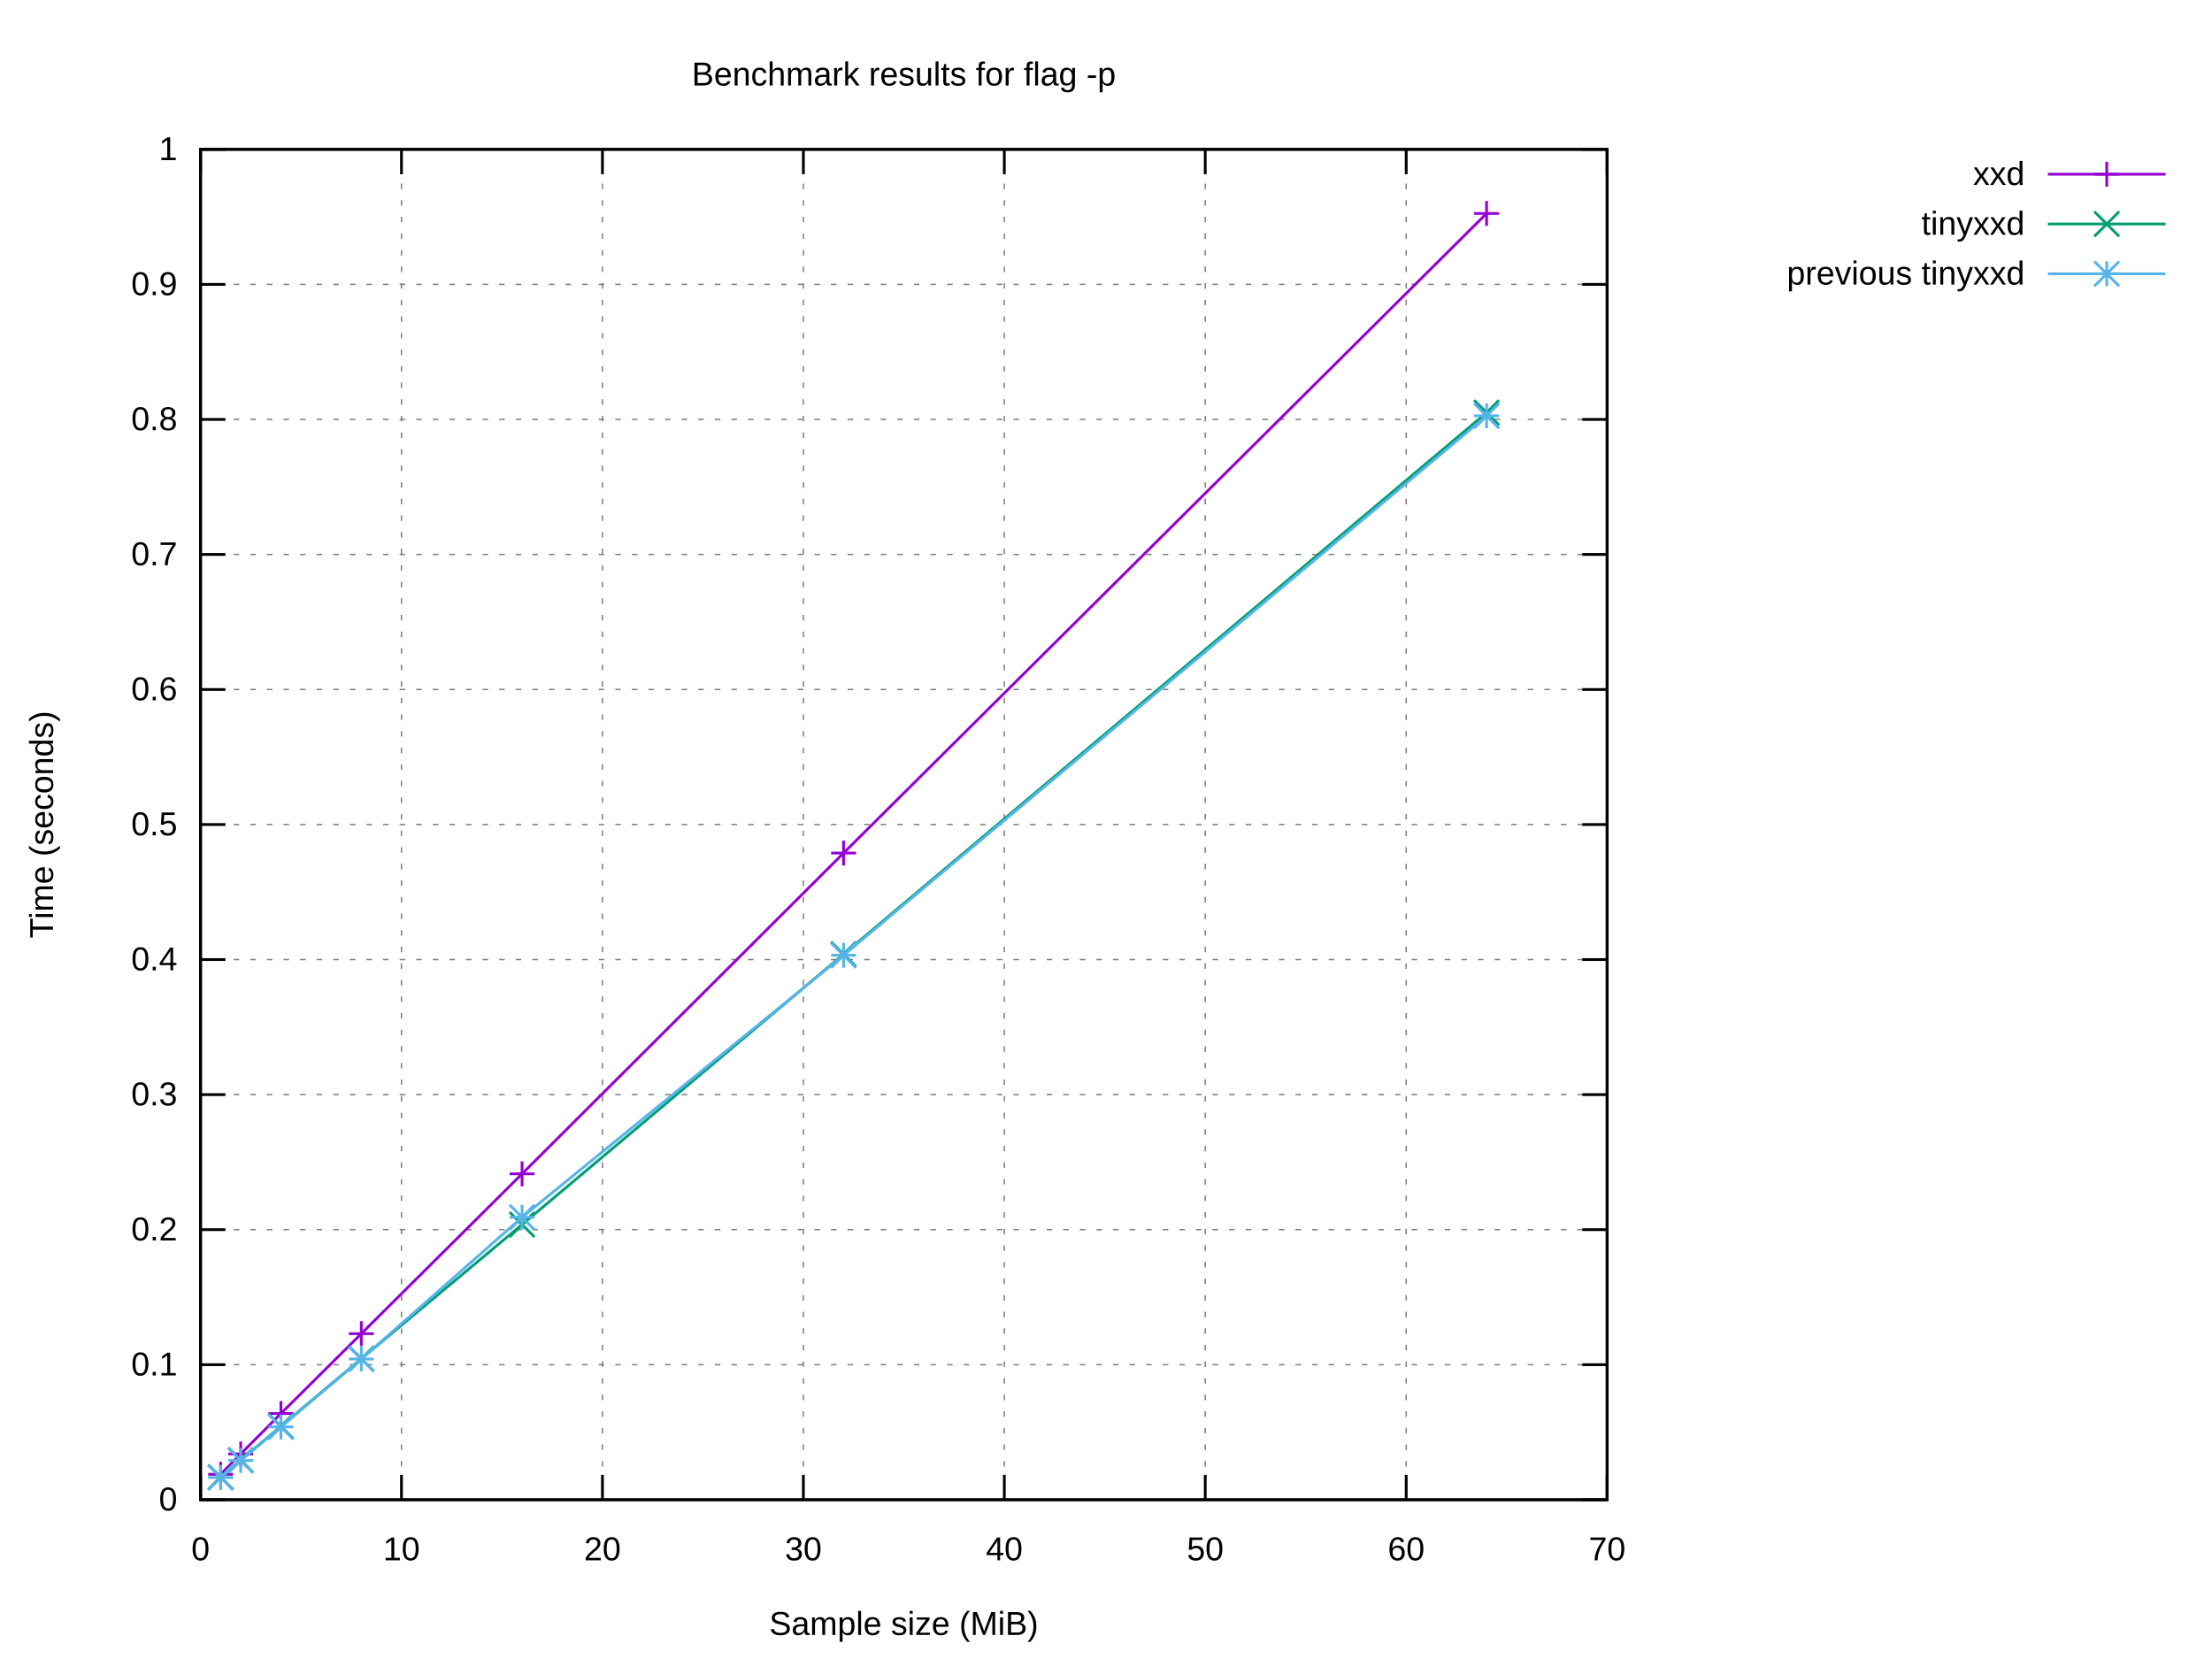
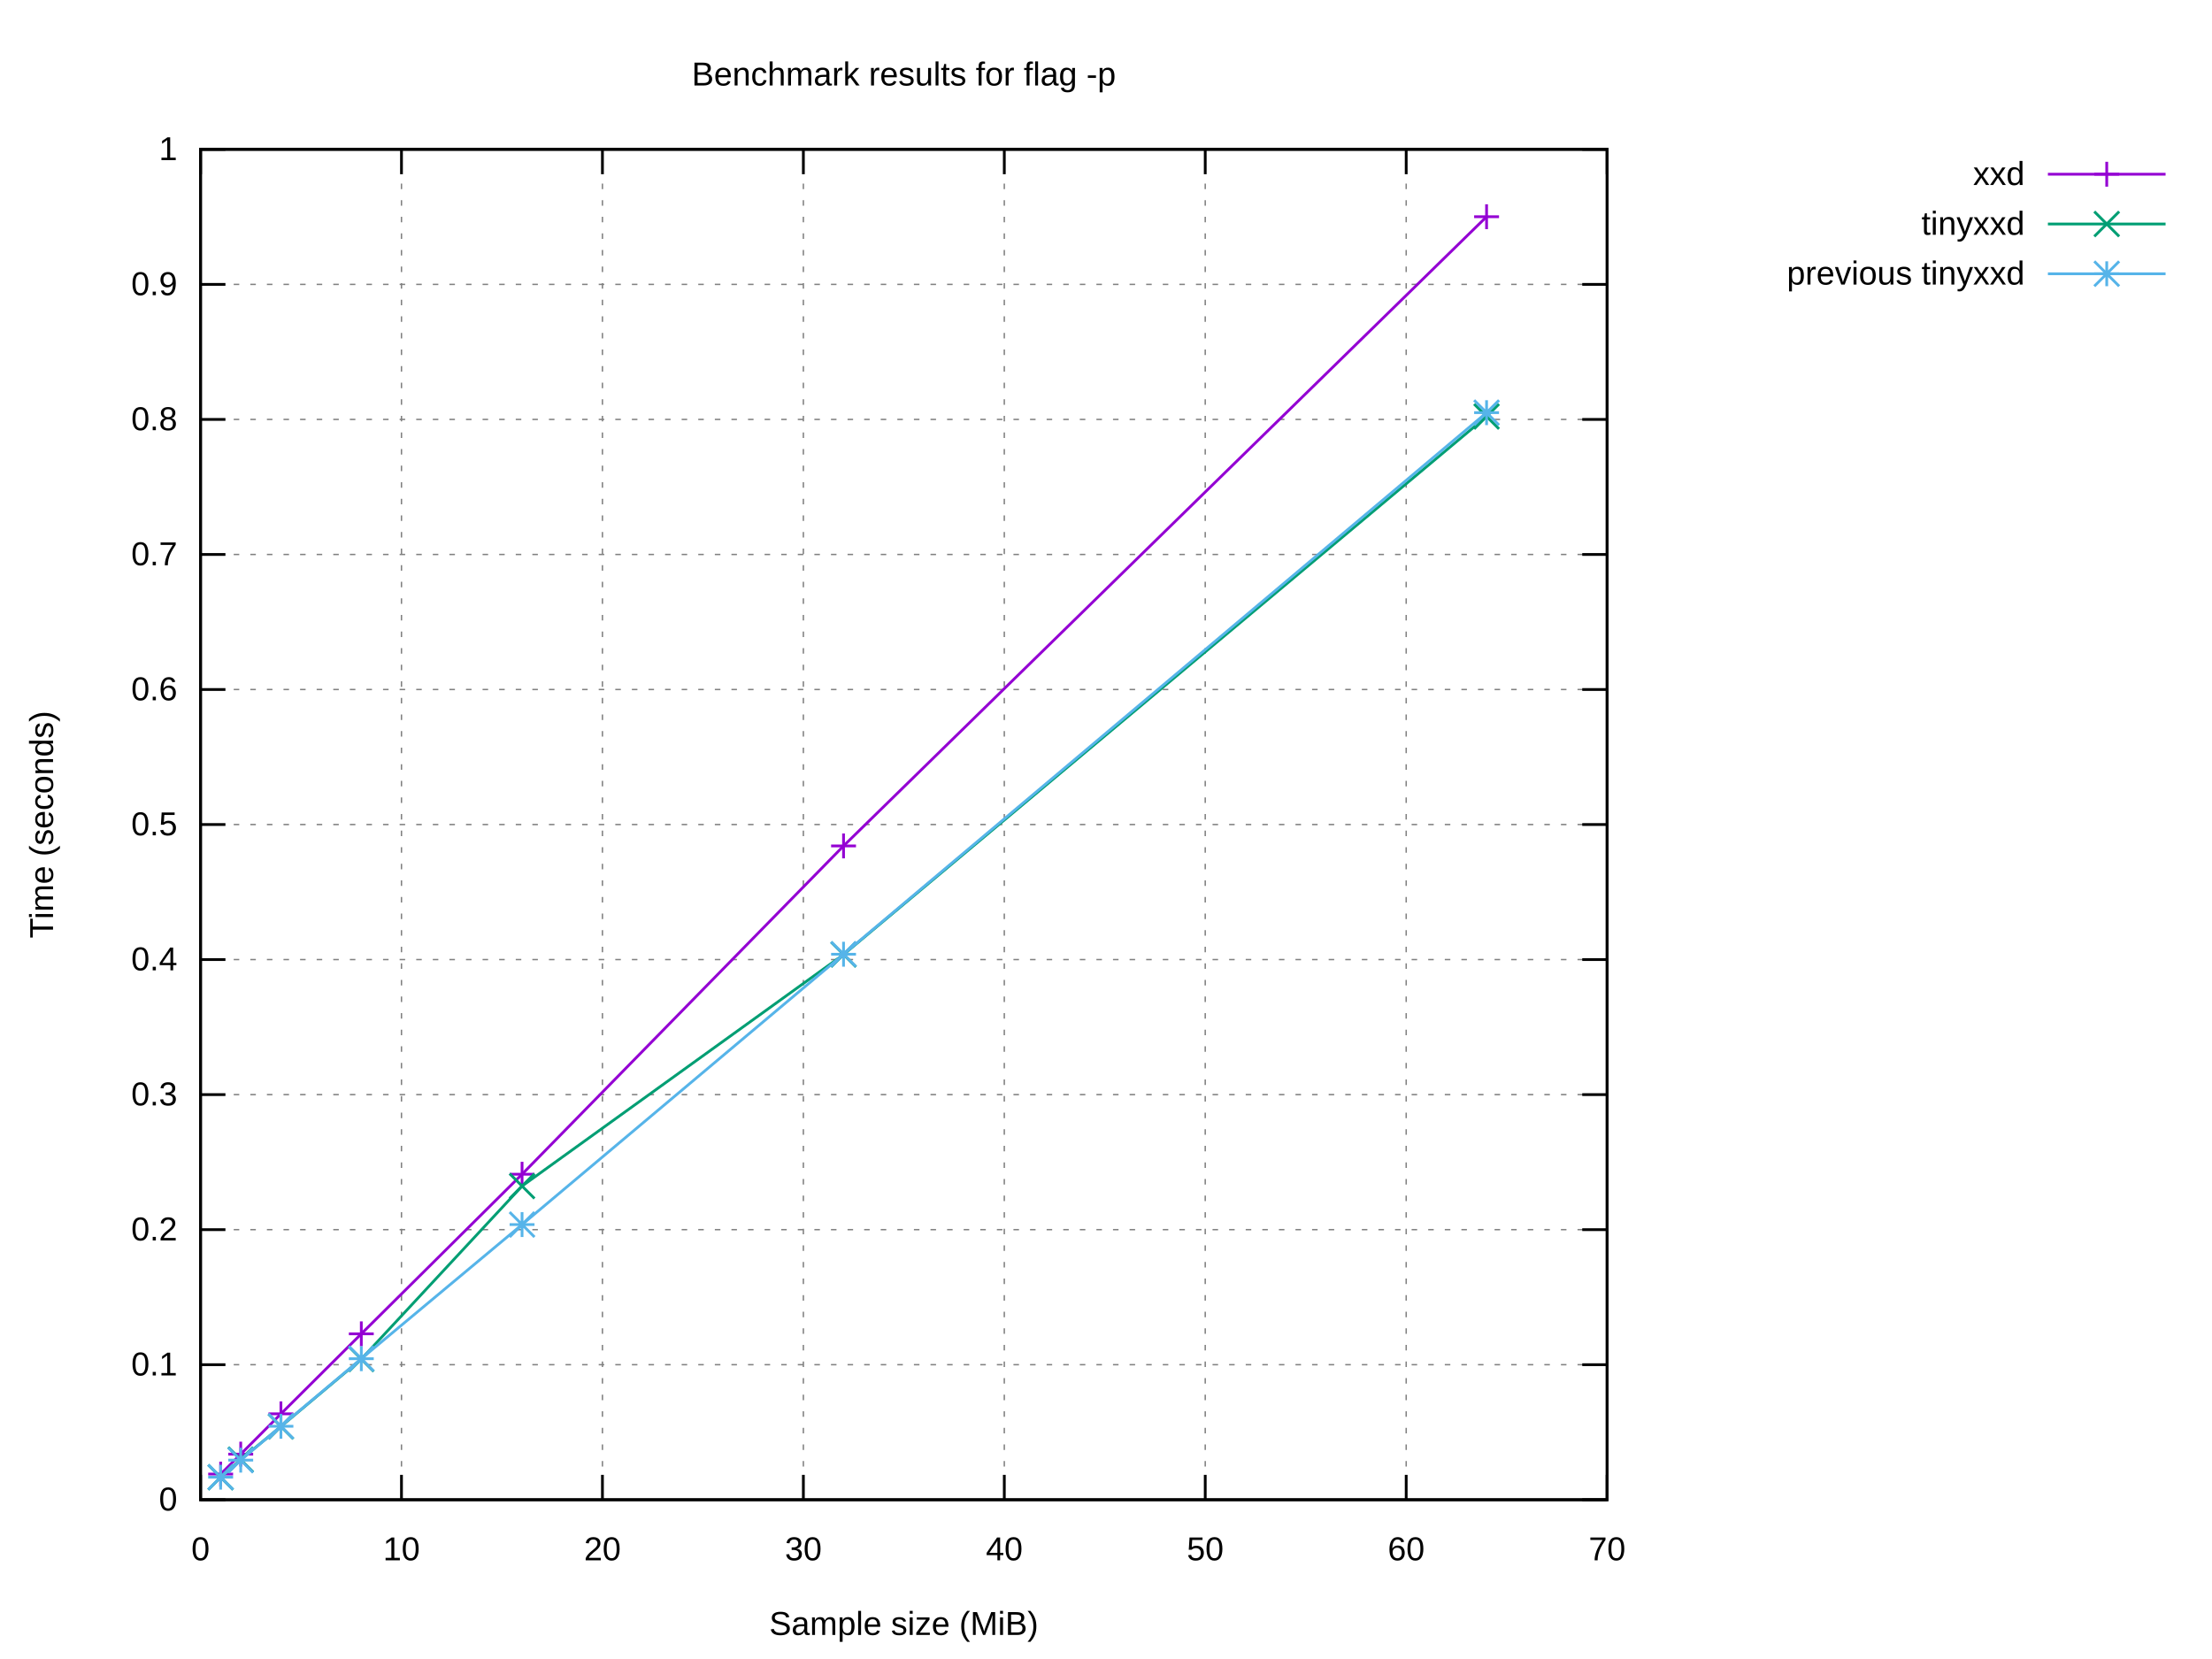
<svg xmlns="http://www.w3.org/2000/svg" xmlns:xlink="http://www.w3.org/1999/xlink" width="800" height="600" viewBox="0 0 800 600">
  <g id="gnuplot_canvas">
    <rect x="0" y="0" width="800" height="600" fill="#ffffff" />
    <defs>
      <circle id="gpDot" r="0.5" stroke-width="0.5" stroke="currentColor" />
      <path id="gpPt0" stroke-width="0.222" stroke="currentColor" d="M-1,0 h2 M0,-1 v2" />
      <path id="gpPt1" stroke-width="0.222" stroke="currentColor" d="M-1,-1 L1,1 M1,-1 L-1,1" />
      <path id="gpPt2" stroke-width="0.222" stroke="currentColor" d="M-1,0 L1,0 M0,-1 L0,1 M-1,-1 L1,1 M-1,1 L1,-1" />
      <rect id="gpPt3" stroke-width="0.222" stroke="currentColor" x="-1" y="-1" width="2" height="2" />
      <rect id="gpPt4" stroke-width="0.222" stroke="currentColor" fill="currentColor" x="-1" y="-1" width="2" height="2" />
      <circle id="gpPt5" stroke-width="0.222" stroke="currentColor" cx="0" cy="0" r="1" />
      <use xlink:href="#gpPt5" id="gpPt6" fill="currentColor" stroke="none" />
      <path id="gpPt7" stroke-width="0.222" stroke="currentColor" d="M0,-1.33 L-1.33,0.67 L1.33,0.67 z" />
      <use xlink:href="#gpPt7" id="gpPt8" fill="currentColor" stroke="none" />
      <use xlink:href="#gpPt7" id="gpPt9" stroke="currentColor" transform="rotate(180)" />
      <use xlink:href="#gpPt9" id="gpPt10" fill="currentColor" stroke="none" />
      <use xlink:href="#gpPt3" id="gpPt11" stroke="currentColor" transform="rotate(45)" />
      <use xlink:href="#gpPt11" id="gpPt12" fill="currentColor" stroke="none" />
      <path id="gpPt13" stroke-width="0.222" stroke="currentColor" d="M0,1.330 L1.265,0.411 L0.782,-1.067 L-0.782,-1.076 L-1.265,0.411 z" />
      <use xlink:href="#gpPt13" id="gpPt14" fill="currentColor" stroke="none" />
      <filter id="textbox" filterUnits="objectBoundingBox" x="0" y="0" height="1" width="1">
        <feFlood flood-color="#FFFFFF" flood-opacity="1" result="bgnd" />
        <feComposite in="SourceGraphic" in2="bgnd" operator="atop" />
      </filter>
      <filter id="greybox" filterUnits="objectBoundingBox" x="0" y="0" height="1" width="1">
        <feFlood flood-color="lightgrey" flood-opacity="1" result="grey" />
        <feComposite in="SourceGraphic" in2="grey" operator="atop" />
      </filter>
    </defs>
    <g fill="none" color="#FFFFFF" stroke="currentColor" stroke-width="1.00" stroke-linecap="butt" stroke-linejoin="miter">
</g>
    <g fill="none" color="black" stroke="currentColor" stroke-width="1.00" stroke-linecap="butt" stroke-linejoin="miter">
</g>
    <g fill="none" color="black" stroke="black" stroke-width="0.50" stroke-linecap="butt" stroke-linejoin="miter">
</g>
    <g fill="none" color="gray" stroke="currentColor" stroke-width="0.50" stroke-linecap="butt" stroke-linejoin="miter">
      <path stroke="gray" stroke-dasharray="2,4" class="gridline" d="M72.53,542.40 L581.24,542.40  " />
    </g>
    <g fill="none" color="gray" stroke="gray" stroke-width="1.00" stroke-linecap="butt" stroke-linejoin="miter">
</g>
    <g fill="none" color="black" stroke="currentColor" stroke-width="1.00" stroke-linecap="butt" stroke-linejoin="miter">
      <path stroke="black" d="M72.53,542.40 L81.53,542.40 M581.24,542.40 L572.24,542.40  " />
      <g transform="translate(64.14,546.30)" stroke="none" fill="black" font-family="Arial" font-size="12.00" text-anchor="end">
        <text>
          <tspan font-family="Arial"> 0</tspan>
        </text>
      </g>
    </g>
    <g fill="none" color="black" stroke="currentColor" stroke-width="1.00" stroke-linecap="butt" stroke-linejoin="miter">
</g>
    <g fill="none" color="black" stroke="black" stroke-width="0.50" stroke-linecap="butt" stroke-linejoin="miter">
</g>
    <g fill="none" color="gray" stroke="currentColor" stroke-width="0.50" stroke-linecap="butt" stroke-linejoin="miter">
      <path stroke="gray" stroke-dasharray="2,4" class="gridline" d="M72.53,493.56 L581.24,493.56  " />
    </g>
    <g fill="none" color="gray" stroke="gray" stroke-width="1.00" stroke-linecap="butt" stroke-linejoin="miter">
</g>
    <g fill="none" color="black" stroke="currentColor" stroke-width="1.00" stroke-linecap="butt" stroke-linejoin="miter">
      <path stroke="black" d="M72.53,493.56 L81.53,493.56 M581.24,493.56 L572.24,493.56  " />
      <g transform="translate(64.14,497.46)" stroke="none" fill="black" font-family="Arial" font-size="12.00" text-anchor="end">
        <text>
          <tspan font-family="Arial"> 0.1</tspan>
        </text>
      </g>
    </g>
    <g fill="none" color="black" stroke="currentColor" stroke-width="1.00" stroke-linecap="butt" stroke-linejoin="miter">
</g>
    <g fill="none" color="black" stroke="black" stroke-width="0.50" stroke-linecap="butt" stroke-linejoin="miter">
</g>
    <g fill="none" color="gray" stroke="currentColor" stroke-width="0.50" stroke-linecap="butt" stroke-linejoin="miter">
      <path stroke="gray" stroke-dasharray="2,4" class="gridline" d="M72.53,444.72 L581.24,444.72  " />
    </g>
    <g fill="none" color="gray" stroke="gray" stroke-width="1.00" stroke-linecap="butt" stroke-linejoin="miter">
</g>
    <g fill="none" color="black" stroke="currentColor" stroke-width="1.00" stroke-linecap="butt" stroke-linejoin="miter">
      <path stroke="black" d="M72.53,444.72 L81.53,444.72 M581.24,444.72 L572.24,444.72  " />
      <g transform="translate(64.14,448.62)" stroke="none" fill="black" font-family="Arial" font-size="12.00" text-anchor="end">
        <text>
          <tspan font-family="Arial"> 0.2</tspan>
        </text>
      </g>
    </g>
    <g fill="none" color="black" stroke="currentColor" stroke-width="1.00" stroke-linecap="butt" stroke-linejoin="miter">
</g>
    <g fill="none" color="black" stroke="black" stroke-width="0.50" stroke-linecap="butt" stroke-linejoin="miter">
</g>
    <g fill="none" color="gray" stroke="currentColor" stroke-width="0.50" stroke-linecap="butt" stroke-linejoin="miter">
      <path stroke="gray" stroke-dasharray="2,4" class="gridline" d="M72.53,395.88 L581.24,395.88  " />
    </g>
    <g fill="none" color="gray" stroke="gray" stroke-width="1.00" stroke-linecap="butt" stroke-linejoin="miter">
</g>
    <g fill="none" color="black" stroke="currentColor" stroke-width="1.00" stroke-linecap="butt" stroke-linejoin="miter">
      <path stroke="black" d="M72.53,395.88 L81.53,395.88 M581.24,395.88 L572.24,395.88  " />
      <g transform="translate(64.14,399.78)" stroke="none" fill="black" font-family="Arial" font-size="12.00" text-anchor="end">
        <text>
          <tspan font-family="Arial"> 0.3</tspan>
        </text>
      </g>
    </g>
    <g fill="none" color="black" stroke="currentColor" stroke-width="1.00" stroke-linecap="butt" stroke-linejoin="miter">
</g>
    <g fill="none" color="black" stroke="black" stroke-width="0.50" stroke-linecap="butt" stroke-linejoin="miter">
</g>
    <g fill="none" color="gray" stroke="currentColor" stroke-width="0.50" stroke-linecap="butt" stroke-linejoin="miter">
      <path stroke="gray" stroke-dasharray="2,4" class="gridline" d="M72.53,347.04 L581.24,347.04  " />
    </g>
    <g fill="none" color="gray" stroke="gray" stroke-width="1.00" stroke-linecap="butt" stroke-linejoin="miter">
</g>
    <g fill="none" color="black" stroke="currentColor" stroke-width="1.00" stroke-linecap="butt" stroke-linejoin="miter">
      <path stroke="black" d="M72.53,347.04 L81.53,347.04 M581.24,347.04 L572.24,347.04  " />
      <g transform="translate(64.14,350.94)" stroke="none" fill="black" font-family="Arial" font-size="12.00" text-anchor="end">
        <text>
          <tspan font-family="Arial"> 0.4</tspan>
        </text>
      </g>
    </g>
    <g fill="none" color="black" stroke="currentColor" stroke-width="1.00" stroke-linecap="butt" stroke-linejoin="miter">
</g>
    <g fill="none" color="black" stroke="black" stroke-width="0.50" stroke-linecap="butt" stroke-linejoin="miter">
</g>
    <g fill="none" color="gray" stroke="currentColor" stroke-width="0.50" stroke-linecap="butt" stroke-linejoin="miter">
      <path stroke="gray" stroke-dasharray="2,4" class="gridline" d="M72.53,298.20 L581.24,298.20  " />
    </g>
    <g fill="none" color="gray" stroke="gray" stroke-width="1.00" stroke-linecap="butt" stroke-linejoin="miter">
</g>
    <g fill="none" color="black" stroke="currentColor" stroke-width="1.00" stroke-linecap="butt" stroke-linejoin="miter">
      <path stroke="black" d="M72.53,298.20 L81.53,298.20 M581.24,298.20 L572.24,298.20  " />
      <g transform="translate(64.14,302.10)" stroke="none" fill="black" font-family="Arial" font-size="12.00" text-anchor="end">
        <text>
          <tspan font-family="Arial"> 0.5</tspan>
        </text>
      </g>
    </g>
    <g fill="none" color="black" stroke="currentColor" stroke-width="1.00" stroke-linecap="butt" stroke-linejoin="miter">
</g>
    <g fill="none" color="black" stroke="black" stroke-width="0.50" stroke-linecap="butt" stroke-linejoin="miter">
</g>
    <g fill="none" color="gray" stroke="currentColor" stroke-width="0.50" stroke-linecap="butt" stroke-linejoin="miter">
      <path stroke="gray" stroke-dasharray="2,4" class="gridline" d="M72.53,249.37 L581.24,249.37  " />
    </g>
    <g fill="none" color="gray" stroke="gray" stroke-width="1.00" stroke-linecap="butt" stroke-linejoin="miter">
</g>
    <g fill="none" color="black" stroke="currentColor" stroke-width="1.00" stroke-linecap="butt" stroke-linejoin="miter">
      <path stroke="black" d="M72.53,249.37 L81.53,249.37 M581.24,249.37 L572.24,249.37  " />
      <g transform="translate(64.14,253.27)" stroke="none" fill="black" font-family="Arial" font-size="12.00" text-anchor="end">
        <text>
          <tspan font-family="Arial"> 0.6</tspan>
        </text>
      </g>
    </g>
    <g fill="none" color="black" stroke="currentColor" stroke-width="1.00" stroke-linecap="butt" stroke-linejoin="miter">
</g>
    <g fill="none" color="black" stroke="black" stroke-width="0.50" stroke-linecap="butt" stroke-linejoin="miter">
</g>
    <g fill="none" color="gray" stroke="currentColor" stroke-width="0.50" stroke-linecap="butt" stroke-linejoin="miter">
      <path stroke="gray" stroke-dasharray="2,4" class="gridline" d="M72.53,200.53 L581.24,200.53  " />
    </g>
    <g fill="none" color="gray" stroke="gray" stroke-width="1.00" stroke-linecap="butt" stroke-linejoin="miter">
</g>
    <g fill="none" color="black" stroke="currentColor" stroke-width="1.00" stroke-linecap="butt" stroke-linejoin="miter">
      <path stroke="black" d="M72.53,200.53 L81.53,200.53 M581.24,200.53 L572.24,200.53  " />
      <g transform="translate(64.14,204.43)" stroke="none" fill="black" font-family="Arial" font-size="12.00" text-anchor="end">
        <text>
          <tspan font-family="Arial"> 0.7</tspan>
        </text>
      </g>
    </g>
    <g fill="none" color="black" stroke="currentColor" stroke-width="1.00" stroke-linecap="butt" stroke-linejoin="miter">
</g>
    <g fill="none" color="black" stroke="black" stroke-width="0.50" stroke-linecap="butt" stroke-linejoin="miter">
</g>
    <g fill="none" color="gray" stroke="currentColor" stroke-width="0.50" stroke-linecap="butt" stroke-linejoin="miter">
      <path stroke="gray" stroke-dasharray="2,4" class="gridline" d="M72.53,151.69 L581.24,151.69  " />
    </g>
    <g fill="none" color="gray" stroke="gray" stroke-width="1.00" stroke-linecap="butt" stroke-linejoin="miter">
</g>
    <g fill="none" color="black" stroke="currentColor" stroke-width="1.00" stroke-linecap="butt" stroke-linejoin="miter">
      <path stroke="black" d="M72.53,151.69 L81.53,151.69 M581.24,151.69 L572.24,151.69  " />
      <g transform="translate(64.14,155.59)" stroke="none" fill="black" font-family="Arial" font-size="12.00" text-anchor="end">
        <text>
          <tspan font-family="Arial"> 0.8</tspan>
        </text>
      </g>
    </g>
    <g fill="none" color="black" stroke="currentColor" stroke-width="1.00" stroke-linecap="butt" stroke-linejoin="miter">
</g>
    <g fill="none" color="black" stroke="black" stroke-width="0.50" stroke-linecap="butt" stroke-linejoin="miter">
</g>
    <g fill="none" color="gray" stroke="currentColor" stroke-width="0.50" stroke-linecap="butt" stroke-linejoin="miter">
      <path stroke="gray" stroke-dasharray="2,4" class="gridline" d="M72.53,102.85 L581.24,102.85  " />
    </g>
    <g fill="none" color="gray" stroke="gray" stroke-width="1.00" stroke-linecap="butt" stroke-linejoin="miter">
</g>
    <g fill="none" color="black" stroke="currentColor" stroke-width="1.00" stroke-linecap="butt" stroke-linejoin="miter">
      <path stroke="black" d="M72.53,102.85 L81.53,102.85 M581.24,102.85 L572.24,102.85  " />
      <g transform="translate(64.14,106.75)" stroke="none" fill="black" font-family="Arial" font-size="12.00" text-anchor="end">
        <text>
          <tspan font-family="Arial"> 0.9</tspan>
        </text>
      </g>
    </g>
    <g fill="none" color="black" stroke="currentColor" stroke-width="1.00" stroke-linecap="butt" stroke-linejoin="miter">
</g>
    <g fill="none" color="black" stroke="black" stroke-width="0.50" stroke-linecap="butt" stroke-linejoin="miter">
</g>
    <g fill="none" color="gray" stroke="currentColor" stroke-width="0.50" stroke-linecap="butt" stroke-linejoin="miter">
      <path stroke="gray" stroke-dasharray="2,4" class="gridline" d="M72.53,54.01 L581.24,54.01  " />
    </g>
    <g fill="none" color="gray" stroke="gray" stroke-width="1.00" stroke-linecap="butt" stroke-linejoin="miter">
</g>
    <g fill="none" color="black" stroke="currentColor" stroke-width="1.00" stroke-linecap="butt" stroke-linejoin="miter">
      <path stroke="black" d="M72.53,54.01 L81.53,54.01 M581.24,54.01 L572.24,54.01  " />
      <g transform="translate(64.14,57.91)" stroke="none" fill="black" font-family="Arial" font-size="12.00" text-anchor="end">
        <text>
          <tspan font-family="Arial"> 1</tspan>
        </text>
      </g>
    </g>
    <g fill="none" color="black" stroke="currentColor" stroke-width="1.00" stroke-linecap="butt" stroke-linejoin="miter">
</g>
    <g fill="none" color="black" stroke="black" stroke-width="0.50" stroke-linecap="butt" stroke-linejoin="miter">
</g>
    <g fill="none" color="gray" stroke="currentColor" stroke-width="0.50" stroke-linecap="butt" stroke-linejoin="miter">
      <path stroke="gray" stroke-dasharray="2,4" class="gridline" d="M72.53,542.40 L72.53,54.01  " />
    </g>
    <g fill="none" color="gray" stroke="gray" stroke-width="1.00" stroke-linecap="butt" stroke-linejoin="miter">
</g>
    <g fill="none" color="black" stroke="currentColor" stroke-width="1.00" stroke-linecap="butt" stroke-linejoin="miter">
      <path stroke="black" d="M72.53,542.40 L72.53,533.40 M72.53,54.01 L72.53,63.01  " />
      <g transform="translate(72.53,564.30)" stroke="none" fill="black" font-family="Arial" font-size="12.00" text-anchor="middle">
        <text>
          <tspan font-family="Arial"> 0</tspan>
        </text>
      </g>
    </g>
    <g fill="none" color="black" stroke="currentColor" stroke-width="1.00" stroke-linecap="butt" stroke-linejoin="miter">
</g>
    <g fill="none" color="black" stroke="black" stroke-width="0.50" stroke-linecap="butt" stroke-linejoin="miter">
</g>
    <g fill="none" color="gray" stroke="currentColor" stroke-width="0.50" stroke-linecap="butt" stroke-linejoin="miter">
      <path stroke="gray" stroke-dasharray="2,4" class="gridline" d="M145.20,542.40 L145.20,54.01  " />
    </g>
    <g fill="none" color="gray" stroke="gray" stroke-width="1.00" stroke-linecap="butt" stroke-linejoin="miter">
</g>
    <g fill="none" color="black" stroke="currentColor" stroke-width="1.00" stroke-linecap="butt" stroke-linejoin="miter">
      <path stroke="black" d="M145.20,542.40 L145.20,533.40 M145.20,54.01 L145.20,63.01  " />
      <g transform="translate(145.20,564.30)" stroke="none" fill="black" font-family="Arial" font-size="12.00" text-anchor="middle">
        <text>
          <tspan font-family="Arial"> 10</tspan>
        </text>
      </g>
    </g>
    <g fill="none" color="black" stroke="currentColor" stroke-width="1.00" stroke-linecap="butt" stroke-linejoin="miter">
</g>
    <g fill="none" color="black" stroke="black" stroke-width="0.50" stroke-linecap="butt" stroke-linejoin="miter">
</g>
    <g fill="none" color="gray" stroke="currentColor" stroke-width="0.50" stroke-linecap="butt" stroke-linejoin="miter">
      <path stroke="gray" stroke-dasharray="2,4" class="gridline" d="M217.88,542.40 L217.88,54.01  " />
    </g>
    <g fill="none" color="gray" stroke="gray" stroke-width="1.00" stroke-linecap="butt" stroke-linejoin="miter">
</g>
    <g fill="none" color="black" stroke="currentColor" stroke-width="1.00" stroke-linecap="butt" stroke-linejoin="miter">
      <path stroke="black" d="M217.88,542.40 L217.88,533.40 M217.88,54.01 L217.88,63.01  " />
      <g transform="translate(217.88,564.30)" stroke="none" fill="black" font-family="Arial" font-size="12.00" text-anchor="middle">
        <text>
          <tspan font-family="Arial"> 20</tspan>
        </text>
      </g>
    </g>
    <g fill="none" color="black" stroke="currentColor" stroke-width="1.00" stroke-linecap="butt" stroke-linejoin="miter">
</g>
    <g fill="none" color="black" stroke="black" stroke-width="0.50" stroke-linecap="butt" stroke-linejoin="miter">
</g>
    <g fill="none" color="gray" stroke="currentColor" stroke-width="0.50" stroke-linecap="butt" stroke-linejoin="miter">
      <path stroke="gray" stroke-dasharray="2,4" class="gridline" d="M290.55,542.40 L290.55,54.01  " />
    </g>
    <g fill="none" color="gray" stroke="gray" stroke-width="1.00" stroke-linecap="butt" stroke-linejoin="miter">
</g>
    <g fill="none" color="black" stroke="currentColor" stroke-width="1.00" stroke-linecap="butt" stroke-linejoin="miter">
      <path stroke="black" d="M290.55,542.40 L290.55,533.40 M290.55,54.01 L290.55,63.01  " />
      <g transform="translate(290.55,564.30)" stroke="none" fill="black" font-family="Arial" font-size="12.00" text-anchor="middle">
        <text>
          <tspan font-family="Arial"> 30</tspan>
        </text>
      </g>
    </g>
    <g fill="none" color="black" stroke="currentColor" stroke-width="1.00" stroke-linecap="butt" stroke-linejoin="miter">
</g>
    <g fill="none" color="black" stroke="black" stroke-width="0.50" stroke-linecap="butt" stroke-linejoin="miter">
</g>
    <g fill="none" color="gray" stroke="currentColor" stroke-width="0.50" stroke-linecap="butt" stroke-linejoin="miter">
      <path stroke="gray" stroke-dasharray="2,4" class="gridline" d="M363.22,542.40 L363.22,54.01  " />
    </g>
    <g fill="none" color="gray" stroke="gray" stroke-width="1.00" stroke-linecap="butt" stroke-linejoin="miter">
</g>
    <g fill="none" color="black" stroke="currentColor" stroke-width="1.00" stroke-linecap="butt" stroke-linejoin="miter">
      <path stroke="black" d="M363.22,542.40 L363.22,533.40 M363.22,54.01 L363.22,63.01  " />
      <g transform="translate(363.22,564.30)" stroke="none" fill="black" font-family="Arial" font-size="12.00" text-anchor="middle">
        <text>
          <tspan font-family="Arial"> 40</tspan>
        </text>
      </g>
    </g>
    <g fill="none" color="black" stroke="currentColor" stroke-width="1.00" stroke-linecap="butt" stroke-linejoin="miter">
</g>
    <g fill="none" color="black" stroke="black" stroke-width="0.50" stroke-linecap="butt" stroke-linejoin="miter">
</g>
    <g fill="none" color="gray" stroke="currentColor" stroke-width="0.50" stroke-linecap="butt" stroke-linejoin="miter">
      <path stroke="gray" stroke-dasharray="2,4" class="gridline" d="M435.89,542.40 L435.89,54.01  " />
    </g>
    <g fill="none" color="gray" stroke="gray" stroke-width="1.00" stroke-linecap="butt" stroke-linejoin="miter">
</g>
    <g fill="none" color="black" stroke="currentColor" stroke-width="1.00" stroke-linecap="butt" stroke-linejoin="miter">
      <path stroke="black" d="M435.89,542.40 L435.89,533.40 M435.89,54.01 L435.89,63.01  " />
      <g transform="translate(435.89,564.30)" stroke="none" fill="black" font-family="Arial" font-size="12.00" text-anchor="middle">
        <text>
          <tspan font-family="Arial"> 50</tspan>
        </text>
      </g>
    </g>
    <g fill="none" color="black" stroke="currentColor" stroke-width="1.00" stroke-linecap="butt" stroke-linejoin="miter">
</g>
    <g fill="none" color="black" stroke="black" stroke-width="0.50" stroke-linecap="butt" stroke-linejoin="miter">
</g>
    <g fill="none" color="gray" stroke="currentColor" stroke-width="0.50" stroke-linecap="butt" stroke-linejoin="miter">
      <path stroke="gray" stroke-dasharray="2,4" class="gridline" d="M508.57,542.40 L508.57,54.01  " />
    </g>
    <g fill="none" color="gray" stroke="gray" stroke-width="1.00" stroke-linecap="butt" stroke-linejoin="miter">
</g>
    <g fill="none" color="black" stroke="currentColor" stroke-width="1.00" stroke-linecap="butt" stroke-linejoin="miter">
      <path stroke="black" d="M508.57,542.40 L508.57,533.40 M508.57,54.01 L508.57,63.01  " />
      <g transform="translate(508.57,564.30)" stroke="none" fill="black" font-family="Arial" font-size="12.00" text-anchor="middle">
        <text>
          <tspan font-family="Arial"> 60</tspan>
        </text>
      </g>
    </g>
    <g fill="none" color="black" stroke="currentColor" stroke-width="1.00" stroke-linecap="butt" stroke-linejoin="miter">
</g>
    <g fill="none" color="black" stroke="black" stroke-width="0.50" stroke-linecap="butt" stroke-linejoin="miter">
</g>
    <g fill="none" color="gray" stroke="currentColor" stroke-width="0.50" stroke-linecap="butt" stroke-linejoin="miter">
      <path stroke="gray" stroke-dasharray="2,4" class="gridline" d="M581.24,542.40 L581.24,54.01  " />
    </g>
    <g fill="none" color="gray" stroke="gray" stroke-width="1.00" stroke-linecap="butt" stroke-linejoin="miter">
</g>
    <g fill="none" color="black" stroke="currentColor" stroke-width="1.00" stroke-linecap="butt" stroke-linejoin="miter">
      <path stroke="black" d="M581.24,542.40 L581.24,533.40 M581.24,54.01 L581.24,63.01  " />
      <g transform="translate(581.24,564.30)" stroke="none" fill="black" font-family="Arial" font-size="12.00" text-anchor="middle">
        <text>
          <tspan font-family="Arial"> 70</tspan>
        </text>
      </g>
    </g>
    <g fill="none" color="black" stroke="currentColor" stroke-width="1.00" stroke-linecap="butt" stroke-linejoin="miter">
</g>
    <g fill="none" color="black" stroke="currentColor" stroke-width="1.00" stroke-linecap="butt" stroke-linejoin="miter">
      <path stroke="black" d="M72.53,54.01 L72.53,542.40 L581.24,542.40 L581.24,54.01 L72.53,54.01 Z  " />
    </g>
    <g fill="none" color="black" stroke="currentColor" stroke-width="1.00" stroke-linecap="butt" stroke-linejoin="miter">
</g>
    <g id="gnuplot_plot_1">
      <g fill="none" color="black" stroke="currentColor" stroke-width="1.00" stroke-linecap="butt" stroke-linejoin="miter">
        <g transform="translate(732.26,66.91)" stroke="none" fill="black" font-family="Arial" font-size="12.00" text-anchor="end">
          <text>
            <tspan font-family="Arial">xxd</tspan>
          </text>
        </g>
      </g>
      <g fill="none" color="black" stroke="currentColor" stroke-width="1.00" stroke-linecap="butt" stroke-linejoin="miter">
-         <path stroke="rgb(148,   0, 211)" d="M740.65,63.01 L783.21,63.01 M537.64,77.20 L305.08,308.52 L188.81,424.53 L130.67,482.34 L101.60,511.21 L87.06,525.84   L79.80,533.20  " />
-         <use xlink:href="#gpPt0" transform="translate(537.64,77.20) scale(4.50)" color="rgb(148,   0, 211)" />
-         <use xlink:href="#gpPt0" transform="translate(305.08,308.52) scale(4.50)" color="rgb(148,   0, 211)" />
-         <use xlink:href="#gpPt0" transform="translate(188.81,424.53) scale(4.50)" color="rgb(148,   0, 211)" />
-         <use xlink:href="#gpPt0" transform="translate(130.67,482.34) scale(4.50)" color="rgb(148,   0, 211)" />
-         <use xlink:href="#gpPt0" transform="translate(101.60,511.21) scale(4.50)" color="rgb(148,   0, 211)" />
-         <use xlink:href="#gpPt0" transform="translate(87.06,525.84) scale(4.50)" color="rgb(148,   0, 211)" />
-         <use xlink:href="#gpPt0" transform="translate(79.80,533.20) scale(4.50)" color="rgb(148,   0, 211)" />
+         <path stroke="rgb(148,   0, 211)" d="M740.65,63.01 L783.21,63.01 M537.64,78.38 L305.08,305.94 L188.81,424.68 L130.67,482.40 L101.60,511.33 L87.06,525.91   L79.80,533.12  " />
+         <use xlink:href="#gpPt0" transform="translate(537.64,78.38) scale(4.50)" color="rgb(148,   0, 211)" />
+         <use xlink:href="#gpPt0" transform="translate(305.08,305.94) scale(4.50)" color="rgb(148,   0, 211)" />
+         <use xlink:href="#gpPt0" transform="translate(188.81,424.68) scale(4.50)" color="rgb(148,   0, 211)" />
+         <use xlink:href="#gpPt0" transform="translate(130.67,482.40) scale(4.50)" color="rgb(148,   0, 211)" />
+         <use xlink:href="#gpPt0" transform="translate(101.60,511.33) scale(4.50)" color="rgb(148,   0, 211)" />
+         <use xlink:href="#gpPt0" transform="translate(87.06,525.91) scale(4.50)" color="rgb(148,   0, 211)" />
+         <use xlink:href="#gpPt0" transform="translate(79.80,533.12) scale(4.50)" color="rgb(148,   0, 211)" />
        <use xlink:href="#gpPt0" transform="translate(761.93,63.01) scale(4.50)" color="rgb(148,   0, 211)" />
      </g>
    </g>
    <g id="gnuplot_plot_2">
      <g fill="none" color="black" stroke="currentColor" stroke-width="1.00" stroke-linecap="butt" stroke-linejoin="miter">
        <g transform="translate(732.26,84.91)" stroke="none" fill="black" font-family="Arial" font-size="12.00" text-anchor="end">
          <text>
            <tspan font-family="Arial">tinyxxd</tspan>
          </text>
        </g>
      </g>
      <g fill="none" color="black" stroke="currentColor" stroke-width="1.00" stroke-linecap="butt" stroke-linejoin="miter">
-         <path stroke="rgb(  0, 158, 115)" d="M740.65,81.01 L783.21,81.01 M537.64,149.24 L305.08,345.11 L188.81,442.88 L130.67,491.40 L101.60,515.83 L87.06,528.08   L79.80,534.24  " />
-         <use xlink:href="#gpPt1" transform="translate(537.64,149.24) scale(4.50)" color="rgb(  0, 158, 115)" />
-         <use xlink:href="#gpPt1" transform="translate(305.08,345.11) scale(4.50)" color="rgb(  0, 158, 115)" />
-         <use xlink:href="#gpPt1" transform="translate(188.81,442.88) scale(4.50)" color="rgb(  0, 158, 115)" />
-         <use xlink:href="#gpPt1" transform="translate(130.67,491.40) scale(4.50)" color="rgb(  0, 158, 115)" />
-         <use xlink:href="#gpPt1" transform="translate(101.60,515.83) scale(4.50)" color="rgb(  0, 158, 115)" />
-         <use xlink:href="#gpPt1" transform="translate(87.06,528.08) scale(4.50)" color="rgb(  0, 158, 115)" />
-         <use xlink:href="#gpPt1" transform="translate(79.80,534.24) scale(4.50)" color="rgb(  0, 158, 115)" />
+         <path stroke="rgb(  0, 158, 115)" d="M740.65,81.01 L783.21,81.01 M537.64,150.63 L305.08,345.22 L188.81,428.96 L130.67,491.53 L101.60,515.91 L87.06,527.89   L79.80,534.28  " />
+         <use xlink:href="#gpPt1" transform="translate(537.64,150.63) scale(4.50)" color="rgb(  0, 158, 115)" />
+         <use xlink:href="#gpPt1" transform="translate(305.08,345.22) scale(4.50)" color="rgb(  0, 158, 115)" />
+         <use xlink:href="#gpPt1" transform="translate(188.81,428.96) scale(4.50)" color="rgb(  0, 158, 115)" />
+         <use xlink:href="#gpPt1" transform="translate(130.67,491.53) scale(4.50)" color="rgb(  0, 158, 115)" />
+         <use xlink:href="#gpPt1" transform="translate(101.60,515.91) scale(4.50)" color="rgb(  0, 158, 115)" />
+         <use xlink:href="#gpPt1" transform="translate(87.06,527.89) scale(4.50)" color="rgb(  0, 158, 115)" />
+         <use xlink:href="#gpPt1" transform="translate(79.80,534.28) scale(4.50)" color="rgb(  0, 158, 115)" />
        <use xlink:href="#gpPt1" transform="translate(761.93,81.01) scale(4.50)" color="rgb(  0, 158, 115)" />
      </g>
    </g>
    <g id="gnuplot_plot_3">
      <g fill="none" color="black" stroke="currentColor" stroke-width="1.00" stroke-linecap="butt" stroke-linejoin="miter">
        <g transform="translate(732.26,102.91)" stroke="none" fill="black" font-family="Arial" font-size="12.00" text-anchor="end">
          <text>
            <tspan font-family="Arial">previous tinyxxd</tspan>
          </text>
        </g>
      </g>
      <g fill="none" color="black" stroke="currentColor" stroke-width="1.00" stroke-linecap="butt" stroke-linejoin="miter">
-         <path stroke="rgb( 86, 180, 233)" d="M740.65,99.01 L783.21,99.01 M537.64,150.39 L305.08,345.49 L188.81,440.25 L130.67,491.51 L101.60,516.07 L87.06,528.22   L79.80,534.37  " />
-         <use xlink:href="#gpPt2" transform="translate(537.64,150.39) scale(4.50)" color="rgb( 86, 180, 233)" />
-         <use xlink:href="#gpPt2" transform="translate(305.08,345.49) scale(4.50)" color="rgb( 86, 180, 233)" />
-         <use xlink:href="#gpPt2" transform="translate(188.81,440.25) scale(4.50)" color="rgb( 86, 180, 233)" />
-         <use xlink:href="#gpPt2" transform="translate(130.67,491.51) scale(4.50)" color="rgb( 86, 180, 233)" />
-         <use xlink:href="#gpPt2" transform="translate(101.60,516.07) scale(4.50)" color="rgb( 86, 180, 233)" />
-         <use xlink:href="#gpPt2" transform="translate(87.06,528.22) scale(4.50)" color="rgb( 86, 180, 233)" />
-         <use xlink:href="#gpPt2" transform="translate(79.80,534.37) scale(4.50)" color="rgb( 86, 180, 233)" />
+         <path stroke="rgb( 86, 180, 233)" d="M740.65,99.01 L783.21,99.01 M537.64,149.24 L305.08,345.11 L188.81,442.88 L130.67,491.40 L101.60,515.83 L87.06,528.08   L79.80,534.24  " />
+         <use xlink:href="#gpPt2" transform="translate(537.64,149.24) scale(4.50)" color="rgb( 86, 180, 233)" />
+         <use xlink:href="#gpPt2" transform="translate(305.08,345.11) scale(4.50)" color="rgb( 86, 180, 233)" />
+         <use xlink:href="#gpPt2" transform="translate(188.81,442.88) scale(4.50)" color="rgb( 86, 180, 233)" />
+         <use xlink:href="#gpPt2" transform="translate(130.67,491.40) scale(4.50)" color="rgb( 86, 180, 233)" />
+         <use xlink:href="#gpPt2" transform="translate(101.60,515.83) scale(4.50)" color="rgb( 86, 180, 233)" />
+         <use xlink:href="#gpPt2" transform="translate(87.06,528.08) scale(4.50)" color="rgb( 86, 180, 233)" />
+         <use xlink:href="#gpPt2" transform="translate(79.80,534.24) scale(4.50)" color="rgb( 86, 180, 233)" />
        <use xlink:href="#gpPt2" transform="translate(761.93,99.01) scale(4.50)" color="rgb( 86, 180, 233)" />
      </g>
    </g>
    <g fill="none" color="#FFFFFF" stroke="rgb( 86, 180, 233)" stroke-width="2.00" stroke-linecap="butt" stroke-linejoin="miter">
</g>
    <g fill="none" color="black" stroke="currentColor" stroke-width="2.00" stroke-linecap="butt" stroke-linejoin="miter">
</g>
    <g fill="none" color="black" stroke="black" stroke-width="1.00" stroke-linecap="butt" stroke-linejoin="miter">
</g>
    <g fill="none" color="black" stroke="currentColor" stroke-width="1.00" stroke-linecap="butt" stroke-linejoin="miter">
      <path stroke="black" d="M72.53,54.01 L72.53,542.40 L581.24,542.40 L581.24,54.01 L72.53,54.01 Z  " />
      <g transform="translate(19.18,298.21) rotate(270.00)" stroke="none" fill="black" font-family="Arial" font-size="12.00" text-anchor="middle">
        <text>
          <tspan font-family="Arial">Time (seconds)</tspan>
        </text>
      </g>
    </g>
    <g fill="none" color="black" stroke="currentColor" stroke-width="1.00" stroke-linecap="butt" stroke-linejoin="miter">
      <g transform="translate(326.88,591.30)" stroke="none" fill="black" font-family="Arial" font-size="12.00" text-anchor="middle">
        <text>
          <tspan font-family="Arial">Sample size (MiB)</tspan>
        </text>
      </g>
    </g>
    <g fill="none" color="black" stroke="currentColor" stroke-width="1.00" stroke-linecap="butt" stroke-linejoin="miter">
</g>
    <g fill="none" color="black" stroke="currentColor" stroke-width="1.00" stroke-linecap="butt" stroke-linejoin="miter">
      <g transform="translate(326.88,30.91)" stroke="none" fill="black" font-family="Arial" font-size="12.00" text-anchor="middle">
        <text>
          <tspan font-family="Arial">Benchmark results for flag -p</tspan>
        </text>
      </g>
    </g>
    <g fill="none" color="black" stroke="currentColor" stroke-width="1.00" stroke-linecap="butt" stroke-linejoin="miter">
</g>
  </g>
</svg>
